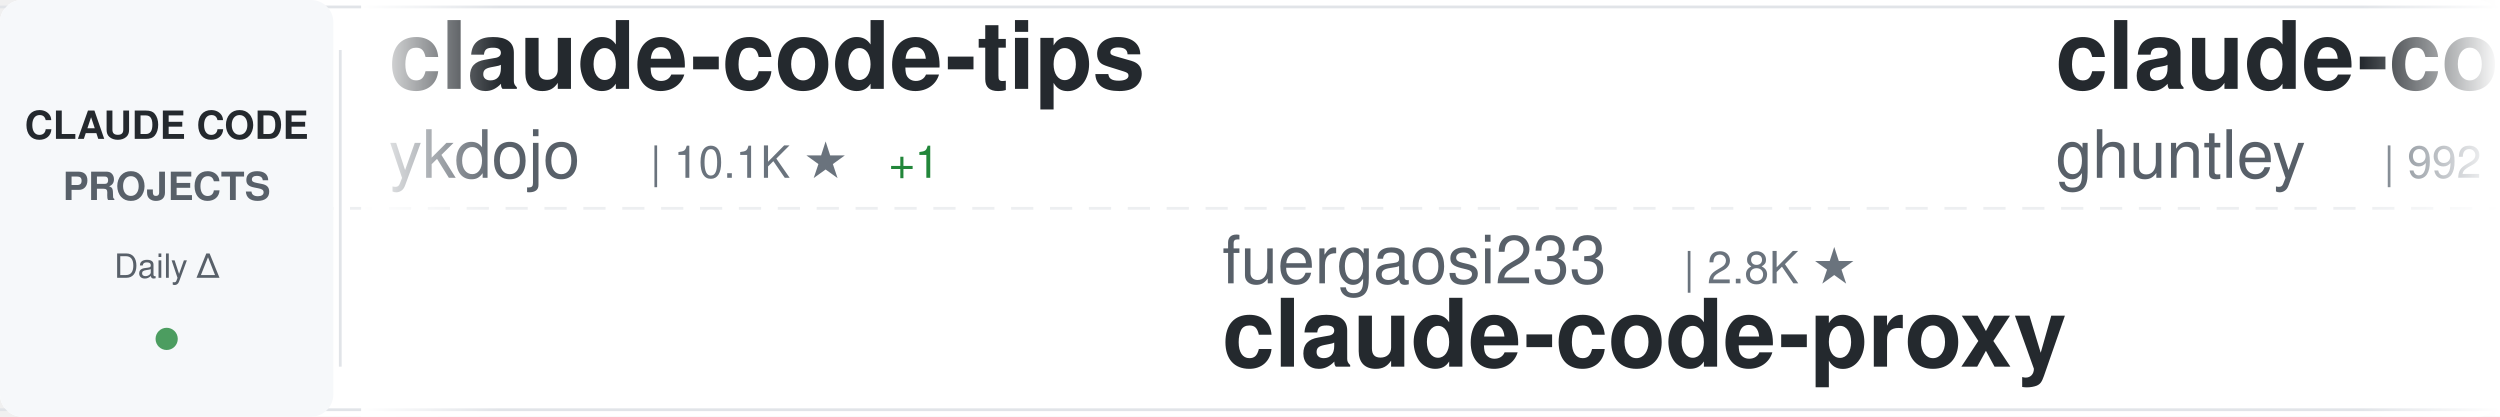
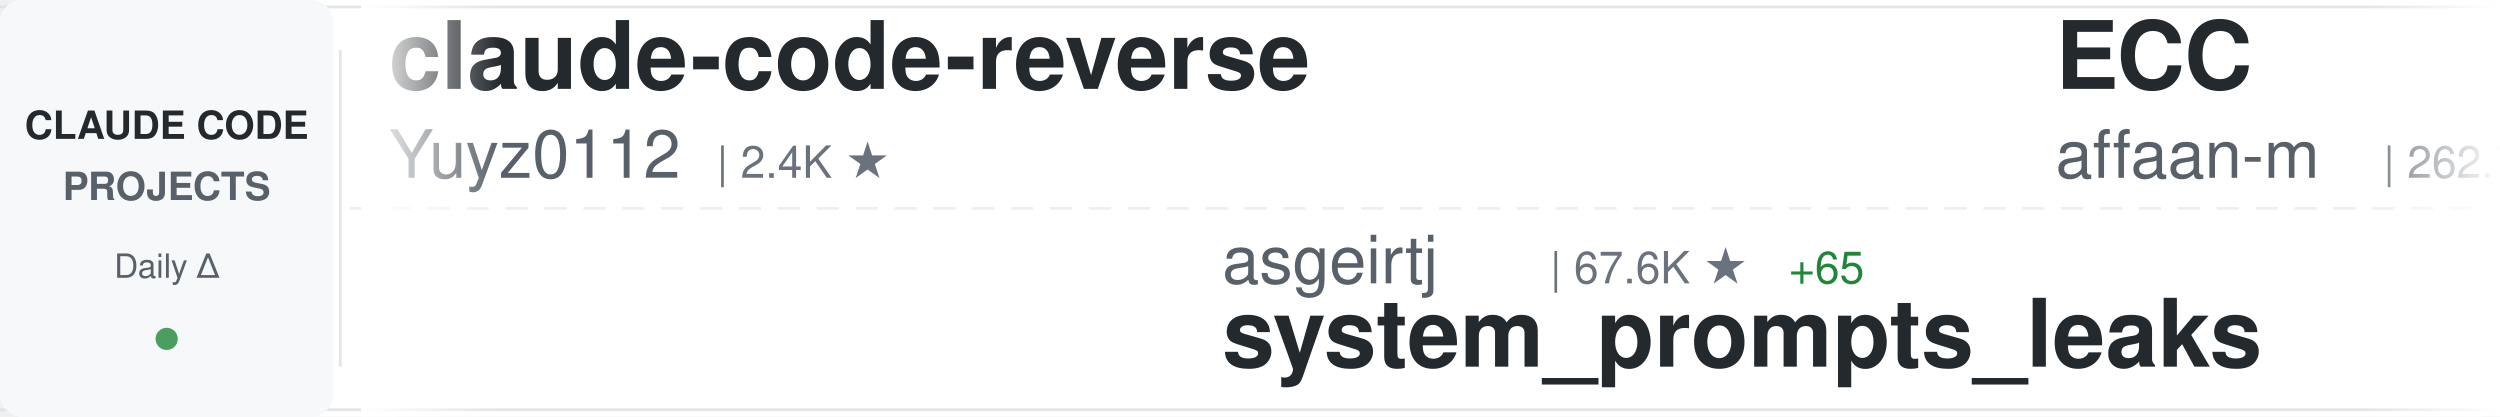
<svg xmlns="http://www.w3.org/2000/svg" width="900" height="150">
  <defs>
    <linearGradient id="awesomeLeftFade" x1="0%" y1="0%" x2="100%" y2="0%">
      <stop offset="0%" style="stop-color:#ffffff;stop-opacity:1" />
      <stop offset="100%" style="stop-color:#ffffff;stop-opacity:0" />
    </linearGradient>
    <linearGradient id="awesomeRightFade" x1="0%" y1="0%" x2="100%" y2="0%">
      <stop offset="0%" style="stop-color:#ffffff;stop-opacity:0" />
      <stop offset="100%" style="stop-color:#ffffff;stop-opacity:1" />
    </linearGradient>
  </defs>
  <rect width="900" height="150" fill="#ffffff" rx="8" />
  <rect x="0" y="2" width="900" height="1" fill="#e1e4e8" />
  <rect x="0" y="147" width="900" height="1" fill="#e1e4e8" />
  <line x1="0" y1="75" x2="900" y2="75" stroke="#e1e4e8" stroke-width="1" stroke-dasharray="8 6" opacity="0.6" />
  <rect x="0" y="0" width="120" height="150" fill="#f6f8fa" rx="8" />
  <text x="60" y="50" font-family="-apple-system, BlinkMacSystemFont, 'Segoe UI', Helvetica, Arial, sans-serif" font-size="14" font-weight="600" fill="#24292e" text-anchor="middle">CLAUDE CODE</text>
  <text x="60" y="72" font-family="-apple-system, BlinkMacSystemFont, 'Segoe UI', Helvetica, Arial, sans-serif" font-size="14" font-weight="600" fill="#586069" text-anchor="middle">PROJECTS</text>
  <text x="60" y="100" font-family="-apple-system, BlinkMacSystemFont, 'Segoe UI', Helvetica, Arial, sans-serif" font-size="12" font-weight="500" fill="#586069" text-anchor="middle">Daily Δ</text>
  <circle cx="60" cy="122" r="4" fill="#22863a" opacity="0.8" />
  <rect x="122" y="18" width="1" height="114" fill="#e1e4e8" />
  <clipPath id="awesomeTickerClip">
    <rect x="130" y="0" width="770" height="150" />
  </clipPath>
  <g clip-path="url(#awesomeTickerClip)">
    <g id="awesomeTickerItems">
      <animateTransform attributeName="transform" attributeType="XML" type="translate" from="0 0" to="-3000 0" dur="54s" repeatCount="indefinite" />
      <g transform="translate(0, 0)">
-         <text x="140" y="32" font-family="-apple-system, BlinkMacSystemFont, 'Segoe UI', Helvetica, Arial, sans-serif" font-size="34" font-weight="600" fill="#24292e">claude-code-tips</text>
-         <text x="140" y="64" font-family="-apple-system, BlinkMacSystemFont, 'Segoe UI', Helvetica, Arial, sans-serif" font-size="24" font-weight="400" fill="#586069">ykdojo</text>
-         <text x="234" y="64" font-family="-apple-system, BlinkMacSystemFont, 'Segoe UI', Helvetica, Arial, sans-serif" font-size="16" font-weight="500" fill="#6a737d">| 10.1K ★</text>
-         <text x="320" y="64" font-family="-apple-system, BlinkMacSystemFont, 'Segoe UI', Helvetica, Arial, sans-serif" font-size="16" font-weight="500" fill="#22863a"> +1</text>
+         <text x="140" y="32" font-family="-apple-system, BlinkMacSystemFont, 'Segoe UI', Helvetica, Arial, sans-serif" font-size="34" font-weight="600" fill="#24292e">claude-code-reverse</text>
+         <text x="140" y="64" font-family="-apple-system, BlinkMacSystemFont, 'Segoe UI', Helvetica, Arial, sans-serif" font-size="24" font-weight="400" fill="#586069">Yuyz0112</text>
+         <text x="258" y="64" font-family="-apple-system, BlinkMacSystemFont, 'Segoe UI', Helvetica, Arial, sans-serif" font-size="16" font-weight="500" fill="#6a737d">| 2.4K ★</text>
      </g>
      <g transform="translate(300, 0)">
-         <text x="140" y="102" font-family="-apple-system, BlinkMacSystemFont, 'Segoe UI', Helvetica, Arial, sans-serif" font-size="24" font-weight="400" fill="#586069">fuergaosi233</text>
-         <text x="306" y="102" font-family="-apple-system, BlinkMacSystemFont, 'Segoe UI', Helvetica, Arial, sans-serif" font-size="16" font-weight="500" fill="#6a737d">| 2.8K ★</text>
-         <text x="140" y="132" font-family="-apple-system, BlinkMacSystemFont, 'Segoe UI', Helvetica, Arial, sans-serif" font-size="34" font-weight="600" fill="#24292e">claude-code-proxy</text>
+         <text x="140" y="102" font-family="-apple-system, BlinkMacSystemFont, 'Segoe UI', Helvetica, Arial, sans-serif" font-size="24" font-weight="400" fill="#586069">asgeirtj</text>
+         <text x="258" y="102" font-family="-apple-system, BlinkMacSystemFont, 'Segoe UI', Helvetica, Arial, sans-serif" font-size="16" font-weight="500" fill="#6a737d">| 67.6K ★</text>
+         <text x="344" y="102" font-family="-apple-system, BlinkMacSystemFont, 'Segoe UI', Helvetica, Arial, sans-serif" font-size="16" font-weight="500" fill="#22863a"> +65</text>
+         <text x="140" y="132" font-family="-apple-system, BlinkMacSystemFont, 'Segoe UI', Helvetica, Arial, sans-serif" font-size="34" font-weight="600" fill="#24292e">system_prompts_leaks</text>
      </g>
      <g transform="translate(600, 0)">
-         <text x="140" y="32" font-family="-apple-system, BlinkMacSystemFont, 'Segoe UI', Helvetica, Arial, sans-serif" font-size="34" font-weight="600" fill="#24292e">claude-code-source-code-...</text>
-         <text x="140" y="64" font-family="-apple-system, BlinkMacSystemFont, 'Segoe UI', Helvetica, Arial, sans-serif" font-size="24" font-weight="400" fill="#586069">ghuntley</text>
-         <text x="258" y="64" font-family="-apple-system, BlinkMacSystemFont, 'Segoe UI', Helvetica, Arial, sans-serif" font-size="16" font-weight="500" fill="#6a737d">| 992 ★</text>
+         <text x="140" y="32" font-family="-apple-system, BlinkMacSystemFont, 'Segoe UI', Helvetica, Arial, sans-serif" font-size="34" font-weight="600" fill="#24292e">ECC</text>
+         <text x="140" y="64" font-family="-apple-system, BlinkMacSystemFont, 'Segoe UI', Helvetica, Arial, sans-serif" font-size="24" font-weight="400" fill="#586069">affaan-m</text>
+         <text x="258" y="64" font-family="-apple-system, BlinkMacSystemFont, 'Segoe UI', Helvetica, Arial, sans-serif" font-size="16" font-weight="500" fill="#6a737d">| 262.7K ★</text>
+         <text x="353" y="64" font-family="-apple-system, BlinkMacSystemFont, 'Segoe UI', Helvetica, Arial, sans-serif" font-size="16" font-weight="500" fill="#22863a"> +105</text>
      </g>
      <g transform="translate(900, 0)">
-         <text x="140" y="102" font-family="-apple-system, BlinkMacSystemFont, 'Segoe UI', Helvetica, Arial, sans-serif" font-size="24" font-weight="400" fill="#586069">disler</text>
-         <text x="234" y="102" font-family="-apple-system, BlinkMacSystemFont, 'Segoe UI', Helvetica, Arial, sans-serif" font-size="16" font-weight="500" fill="#6a737d">| 3.9K ★</text>
-         <text x="140" y="132" font-family="-apple-system, BlinkMacSystemFont, 'Segoe UI', Helvetica, Arial, sans-serif" font-size="34" font-weight="600" fill="#24292e">claude-code-hooks-master...</text>
-       </g>
-       <g transform="translate(1200, 0)">
-         <text x="140" y="32" font-family="-apple-system, BlinkMacSystemFont, 'Segoe UI', Helvetica, Arial, sans-serif" font-size="34" font-weight="600" fill="#24292e">collection-claude-code-s...</text>
-         <text x="140" y="64" font-family="-apple-system, BlinkMacSystemFont, 'Segoe UI', Helvetica, Arial, sans-serif" font-size="24" font-weight="400" fill="#586069">chauncygu</text>
-         <text x="270" y="64" font-family="-apple-system, BlinkMacSystemFont, 'Segoe UI', Helvetica, Arial, sans-serif" font-size="16" font-weight="500" fill="#6a737d">| 2.8K ★</text>
-       </g>
-       <g transform="translate(1500, 0)">
-         <text x="140" y="102" font-family="-apple-system, BlinkMacSystemFont, 'Segoe UI', Helvetica, Arial, sans-serif" font-size="24" font-weight="400" fill="#586069">oboard</text>
-         <text x="234" y="102" font-family="-apple-system, BlinkMacSystemFont, 'Segoe UI', Helvetica, Arial, sans-serif" font-size="16" font-weight="500" fill="#6a737d">| 3.3K ★</text>
-         <text x="311" y="102" font-family="-apple-system, BlinkMacSystemFont, 'Segoe UI', Helvetica, Arial, sans-serif" font-size="16" font-weight="500" fill="#22863a"> +1</text>
-         <text x="140" y="132" font-family="-apple-system, BlinkMacSystemFont, 'Segoe UI', Helvetica, Arial, sans-serif" font-size="34" font-weight="600" fill="#24292e">claude-code-rev</text>
-       </g>
-       <g transform="translate(1800, 0)">
-         <text x="140" y="32" font-family="-apple-system, BlinkMacSystemFont, 'Segoe UI', Helvetica, Arial, sans-serif" font-size="34" font-weight="600" fill="#24292e">claude-code-showcase</text>
-         <text x="140" y="64" font-family="-apple-system, BlinkMacSystemFont, 'Segoe UI', Helvetica, Arial, sans-serif" font-size="24" font-weight="400" fill="#586069">ChrisWiles</text>
-         <text x="282" y="64" font-family="-apple-system, BlinkMacSystemFont, 'Segoe UI', Helvetica, Arial, sans-serif" font-size="16" font-weight="500" fill="#6a737d">| 6.1K ★</text>
-       </g>
-       <g transform="translate(2100, 0)">
-         <text x="140" y="102" font-family="-apple-system, BlinkMacSystemFont, 'Segoe UI', Helvetica, Arial, sans-serif" font-size="24" font-weight="400" fill="#586069">alejandrobalderas</text>
-         <text x="366" y="102" font-family="-apple-system, BlinkMacSystemFont, 'Segoe UI', Helvetica, Arial, sans-serif" font-size="16" font-weight="500" fill="#6a737d">| 2.8K ★</text>
-         <text x="443" y="102" font-family="-apple-system, BlinkMacSystemFont, 'Segoe UI', Helvetica, Arial, sans-serif" font-size="16" font-weight="500" fill="#22863a"> +1</text>
-         <text x="140" y="132" font-family="-apple-system, BlinkMacSystemFont, 'Segoe UI', Helvetica, Arial, sans-serif" font-size="34" font-weight="600" fill="#24292e">claude-code-from-source</text>
-       </g>
-       <g transform="translate(2400, 0)">
-         <text x="140" y="32" font-family="-apple-system, BlinkMacSystemFont, 'Segoe UI', Helvetica, Arial, sans-serif" font-size="34" font-weight="600" fill="#24292e">awesome-claude-code-tool...</text>
-         <text x="140" y="64" font-family="-apple-system, BlinkMacSystemFont, 'Segoe UI', Helvetica, Arial, sans-serif" font-size="24" font-weight="400" fill="#586069">rohitg00</text>
-         <text x="258" y="64" font-family="-apple-system, BlinkMacSystemFont, 'Segoe UI', Helvetica, Arial, sans-serif" font-size="16" font-weight="500" fill="#6a737d">| 2.6K ★</text>
-       </g>
-       <g transform="translate(2700, 0)">
        <text x="140" y="102" font-family="-apple-system, BlinkMacSystemFont, 'Segoe UI', Helvetica, Arial, sans-serif" font-size="24" font-weight="400" fill="#586069">nicedreamzapp</text>
        <text x="318" y="102" font-family="-apple-system, BlinkMacSystemFont, 'Segoe UI', Helvetica, Arial, sans-serif" font-size="16" font-weight="500" fill="#6a737d">| 3.3K ★</text>
        <text x="140" y="132" font-family="-apple-system, BlinkMacSystemFont, 'Segoe UI', Helvetica, Arial, sans-serif" font-size="34" font-weight="600" fill="#24292e">claude-code-local</text>
      </g>
+       <g transform="translate(1200, 0)">
+         <text x="140" y="32" font-family="-apple-system, BlinkMacSystemFont, 'Segoe UI', Helvetica, Arial, sans-serif" font-size="34" font-weight="600" fill="#24292e">claude-code-engineering</text>
+         <text x="140" y="64" font-family="-apple-system, BlinkMacSystemFont, 'Segoe UI', Helvetica, Arial, sans-serif" font-size="24" font-weight="400" fill="#586069">huangjia2019</text>
+         <text x="306" y="64" font-family="-apple-system, BlinkMacSystemFont, 'Segoe UI', Helvetica, Arial, sans-serif" font-size="16" font-weight="500" fill="#6a737d">| 1.1K ★</text>
+       </g>
+       <g transform="translate(1500, 0)">
+         <text x="140" y="102" font-family="-apple-system, BlinkMacSystemFont, 'Segoe UI', Helvetica, Arial, sans-serif" font-size="24" font-weight="400" fill="#586069">edmund-io</text>
+         <text x="270" y="102" font-family="-apple-system, BlinkMacSystemFont, 'Segoe UI', Helvetica, Arial, sans-serif" font-size="16" font-weight="500" fill="#6a737d">| 1.5K ★</text>
+         <text x="140" y="132" font-family="-apple-system, BlinkMacSystemFont, 'Segoe UI', Helvetica, Arial, sans-serif" font-size="34" font-weight="600" fill="#24292e">edmunds-claude-code</text>
+       </g>
+       <g transform="translate(1800, 0)">
+         <text x="140" y="32" font-family="-apple-system, BlinkMacSystemFont, 'Segoe UI', Helvetica, Arial, sans-serif" font-size="34" font-weight="600" fill="#24292e">claude-code-source-code</text>
+         <text x="140" y="64" font-family="-apple-system, BlinkMacSystemFont, 'Segoe UI', Helvetica, Arial, sans-serif" font-size="24" font-weight="400" fill="#586069">777genius</text>
+         <text x="270" y="64" font-family="-apple-system, BlinkMacSystemFont, 'Segoe UI', Helvetica, Arial, sans-serif" font-size="16" font-weight="500" fill="#6a737d">| 933 ★</text>
+       </g>
+       <g transform="translate(2100, 0)">
+         <text x="140" y="102" font-family="-apple-system, BlinkMacSystemFont, 'Segoe UI', Helvetica, Arial, sans-serif" font-size="24" font-weight="400" fill="#586069">OrcaWhisper</text>
+         <text x="294" y="102" font-family="-apple-system, BlinkMacSystemFont, 'Segoe UI', Helvetica, Arial, sans-serif" font-size="16" font-weight="500" fill="#6a737d">| 99 ★</text>
+         <text x="353" y="102" font-family="-apple-system, BlinkMacSystemFont, 'Segoe UI', Helvetica, Arial, sans-serif" font-size="16" font-weight="500" fill="#22863a"> +1</text>
+         <text x="140" y="132" font-family="-apple-system, BlinkMacSystemFont, 'Segoe UI', Helvetica, Arial, sans-serif" font-size="34" font-weight="600" fill="#24292e">Claude-Code</text>
+       </g>
+       <g transform="translate(2400, 0)">
+         <text x="140" y="32" font-family="-apple-system, BlinkMacSystemFont, 'Segoe UI', Helvetica, Arial, sans-serif" font-size="34" font-weight="600" fill="#24292e">claude-code-guide</text>
+         <text x="140" y="64" font-family="-apple-system, BlinkMacSystemFont, 'Segoe UI', Helvetica, Arial, sans-serif" font-size="24" font-weight="400" fill="#586069">zebbern</text>
+         <text x="246" y="64" font-family="-apple-system, BlinkMacSystemFont, 'Segoe UI', Helvetica, Arial, sans-serif" font-size="16" font-weight="500" fill="#6a737d">| 4.6K ★</text>
+       </g>
+       <g transform="translate(2700, 0)">
+         <text x="140" y="102" font-family="-apple-system, BlinkMacSystemFont, 'Segoe UI', Helvetica, Arial, sans-serif" font-size="24" font-weight="400" fill="#586069">Windy3f3f3f3f</text>
+         <text x="318" y="102" font-family="-apple-system, BlinkMacSystemFont, 'Segoe UI', Helvetica, Arial, sans-serif" font-size="16" font-weight="500" fill="#6a737d">| 2.7K ★</text>
+         <text x="140" y="132" font-family="-apple-system, BlinkMacSystemFont, 'Segoe UI', Helvetica, Arial, sans-serif" font-size="34" font-weight="600" fill="#24292e">claude-code-from-scratch</text>
+       </g>
      <g transform="translate(3000, 0)">
-         <text x="140" y="32" font-family="-apple-system, BlinkMacSystemFont, 'Segoe UI', Helvetica, Arial, sans-serif" font-size="34" font-weight="600" fill="#24292e">claude-code-tips</text>
-         <text x="140" y="64" font-family="-apple-system, BlinkMacSystemFont, 'Segoe UI', Helvetica, Arial, sans-serif" font-size="24" font-weight="400" fill="#586069">ykdojo</text>
-         <text x="234" y="64" font-family="-apple-system, BlinkMacSystemFont, 'Segoe UI', Helvetica, Arial, sans-serif" font-size="16" font-weight="500" fill="#6a737d">| 10.1K ★</text>
-         <text x="320" y="64" font-family="-apple-system, BlinkMacSystemFont, 'Segoe UI', Helvetica, Arial, sans-serif" font-size="16" font-weight="500" fill="#22863a"> +1</text>
+         <text x="140" y="32" font-family="-apple-system, BlinkMacSystemFont, 'Segoe UI', Helvetica, Arial, sans-serif" font-size="34" font-weight="600" fill="#24292e">claude-code-reverse</text>
+         <text x="140" y="64" font-family="-apple-system, BlinkMacSystemFont, 'Segoe UI', Helvetica, Arial, sans-serif" font-size="24" font-weight="400" fill="#586069">Yuyz0112</text>
+         <text x="258" y="64" font-family="-apple-system, BlinkMacSystemFont, 'Segoe UI', Helvetica, Arial, sans-serif" font-size="16" font-weight="500" fill="#6a737d">| 2.4K ★</text>
      </g>
      <g transform="translate(3300, 0)">
-         <text x="140" y="102" font-family="-apple-system, BlinkMacSystemFont, 'Segoe UI', Helvetica, Arial, sans-serif" font-size="24" font-weight="400" fill="#586069">fuergaosi233</text>
-         <text x="306" y="102" font-family="-apple-system, BlinkMacSystemFont, 'Segoe UI', Helvetica, Arial, sans-serif" font-size="16" font-weight="500" fill="#6a737d">| 2.8K ★</text>
-         <text x="140" y="132" font-family="-apple-system, BlinkMacSystemFont, 'Segoe UI', Helvetica, Arial, sans-serif" font-size="34" font-weight="600" fill="#24292e">claude-code-proxy</text>
+         <text x="140" y="102" font-family="-apple-system, BlinkMacSystemFont, 'Segoe UI', Helvetica, Arial, sans-serif" font-size="24" font-weight="400" fill="#586069">asgeirtj</text>
+         <text x="258" y="102" font-family="-apple-system, BlinkMacSystemFont, 'Segoe UI', Helvetica, Arial, sans-serif" font-size="16" font-weight="500" fill="#6a737d">| 67.6K ★</text>
+         <text x="344" y="102" font-family="-apple-system, BlinkMacSystemFont, 'Segoe UI', Helvetica, Arial, sans-serif" font-size="16" font-weight="500" fill="#22863a"> +65</text>
+         <text x="140" y="132" font-family="-apple-system, BlinkMacSystemFont, 'Segoe UI', Helvetica, Arial, sans-serif" font-size="34" font-weight="600" fill="#24292e">system_prompts_leaks</text>
      </g>
      <g transform="translate(3600, 0)">
-         <text x="140" y="32" font-family="-apple-system, BlinkMacSystemFont, 'Segoe UI', Helvetica, Arial, sans-serif" font-size="34" font-weight="600" fill="#24292e">claude-code-source-code-...</text>
-         <text x="140" y="64" font-family="-apple-system, BlinkMacSystemFont, 'Segoe UI', Helvetica, Arial, sans-serif" font-size="24" font-weight="400" fill="#586069">ghuntley</text>
-         <text x="258" y="64" font-family="-apple-system, BlinkMacSystemFont, 'Segoe UI', Helvetica, Arial, sans-serif" font-size="16" font-weight="500" fill="#6a737d">| 992 ★</text>
+         <text x="140" y="32" font-family="-apple-system, BlinkMacSystemFont, 'Segoe UI', Helvetica, Arial, sans-serif" font-size="34" font-weight="600" fill="#24292e">ECC</text>
+         <text x="140" y="64" font-family="-apple-system, BlinkMacSystemFont, 'Segoe UI', Helvetica, Arial, sans-serif" font-size="24" font-weight="400" fill="#586069">affaan-m</text>
+         <text x="258" y="64" font-family="-apple-system, BlinkMacSystemFont, 'Segoe UI', Helvetica, Arial, sans-serif" font-size="16" font-weight="500" fill="#6a737d">| 262.7K ★</text>
+         <text x="353" y="64" font-family="-apple-system, BlinkMacSystemFont, 'Segoe UI', Helvetica, Arial, sans-serif" font-size="16" font-weight="500" fill="#22863a"> +105</text>
      </g>
      <g transform="translate(3900, 0)">
-         <text x="140" y="102" font-family="-apple-system, BlinkMacSystemFont, 'Segoe UI', Helvetica, Arial, sans-serif" font-size="24" font-weight="400" fill="#586069">disler</text>
-         <text x="234" y="102" font-family="-apple-system, BlinkMacSystemFont, 'Segoe UI', Helvetica, Arial, sans-serif" font-size="16" font-weight="500" fill="#6a737d">| 3.9K ★</text>
-         <text x="140" y="132" font-family="-apple-system, BlinkMacSystemFont, 'Segoe UI', Helvetica, Arial, sans-serif" font-size="34" font-weight="600" fill="#24292e">claude-code-hooks-master...</text>
+         <text x="140" y="102" font-family="-apple-system, BlinkMacSystemFont, 'Segoe UI', Helvetica, Arial, sans-serif" font-size="24" font-weight="400" fill="#586069">nicedreamzapp</text>
+         <text x="318" y="102" font-family="-apple-system, BlinkMacSystemFont, 'Segoe UI', Helvetica, Arial, sans-serif" font-size="16" font-weight="500" fill="#6a737d">| 3.3K ★</text>
+         <text x="140" y="132" font-family="-apple-system, BlinkMacSystemFont, 'Segoe UI', Helvetica, Arial, sans-serif" font-size="34" font-weight="600" fill="#24292e">claude-code-local</text>
      </g>
    </g>
  </g>
  <rect x="130" y="0" width="50" height="150" fill="url(#awesomeLeftFade)" />
  <rect x="850" y="0" width="50" height="150" fill="url(#awesomeRightFade)" />
</svg>
